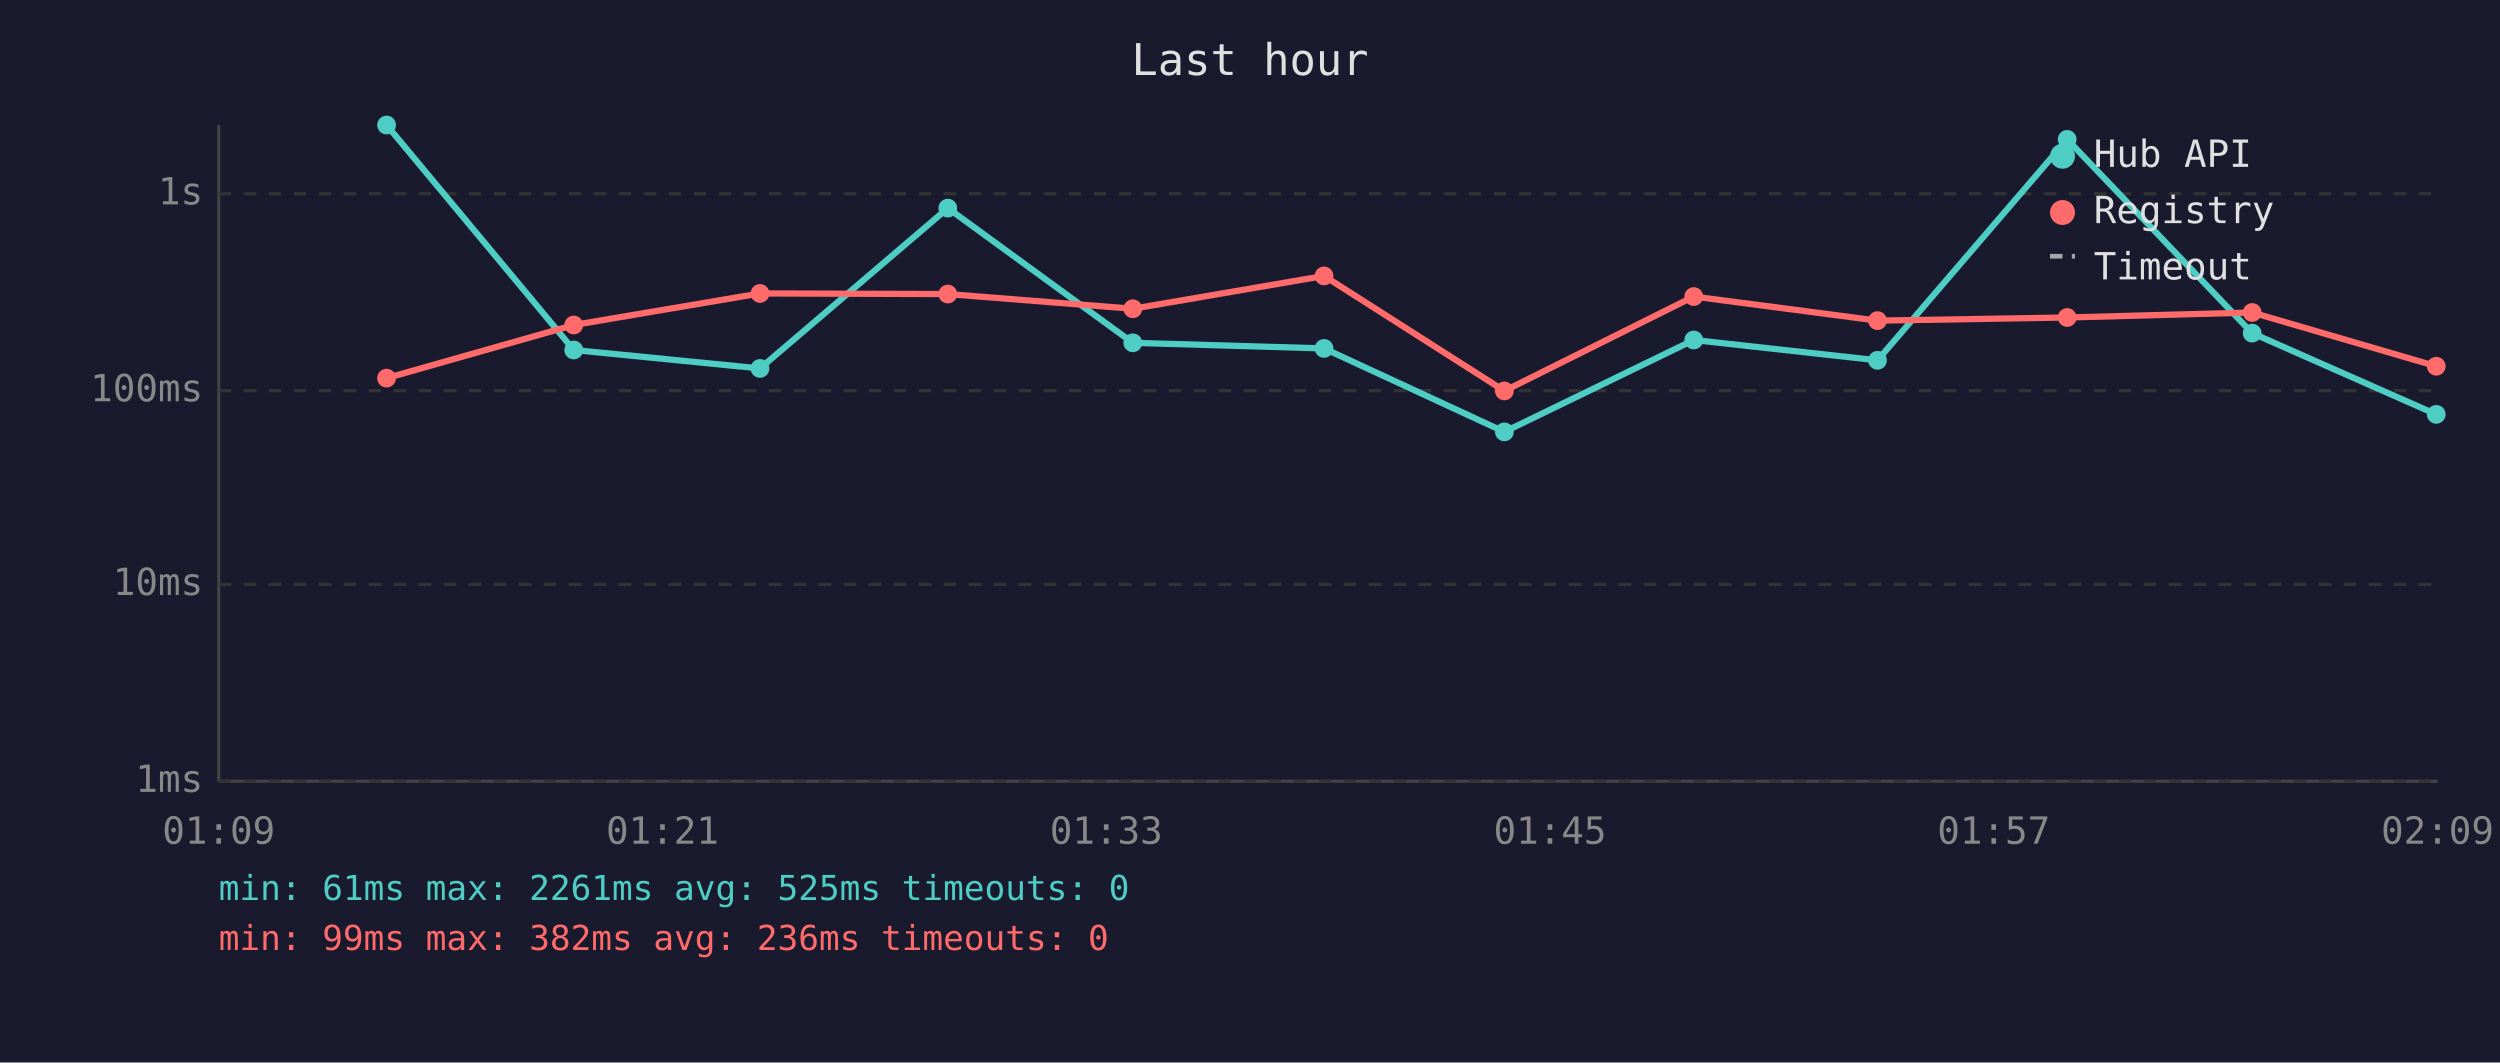
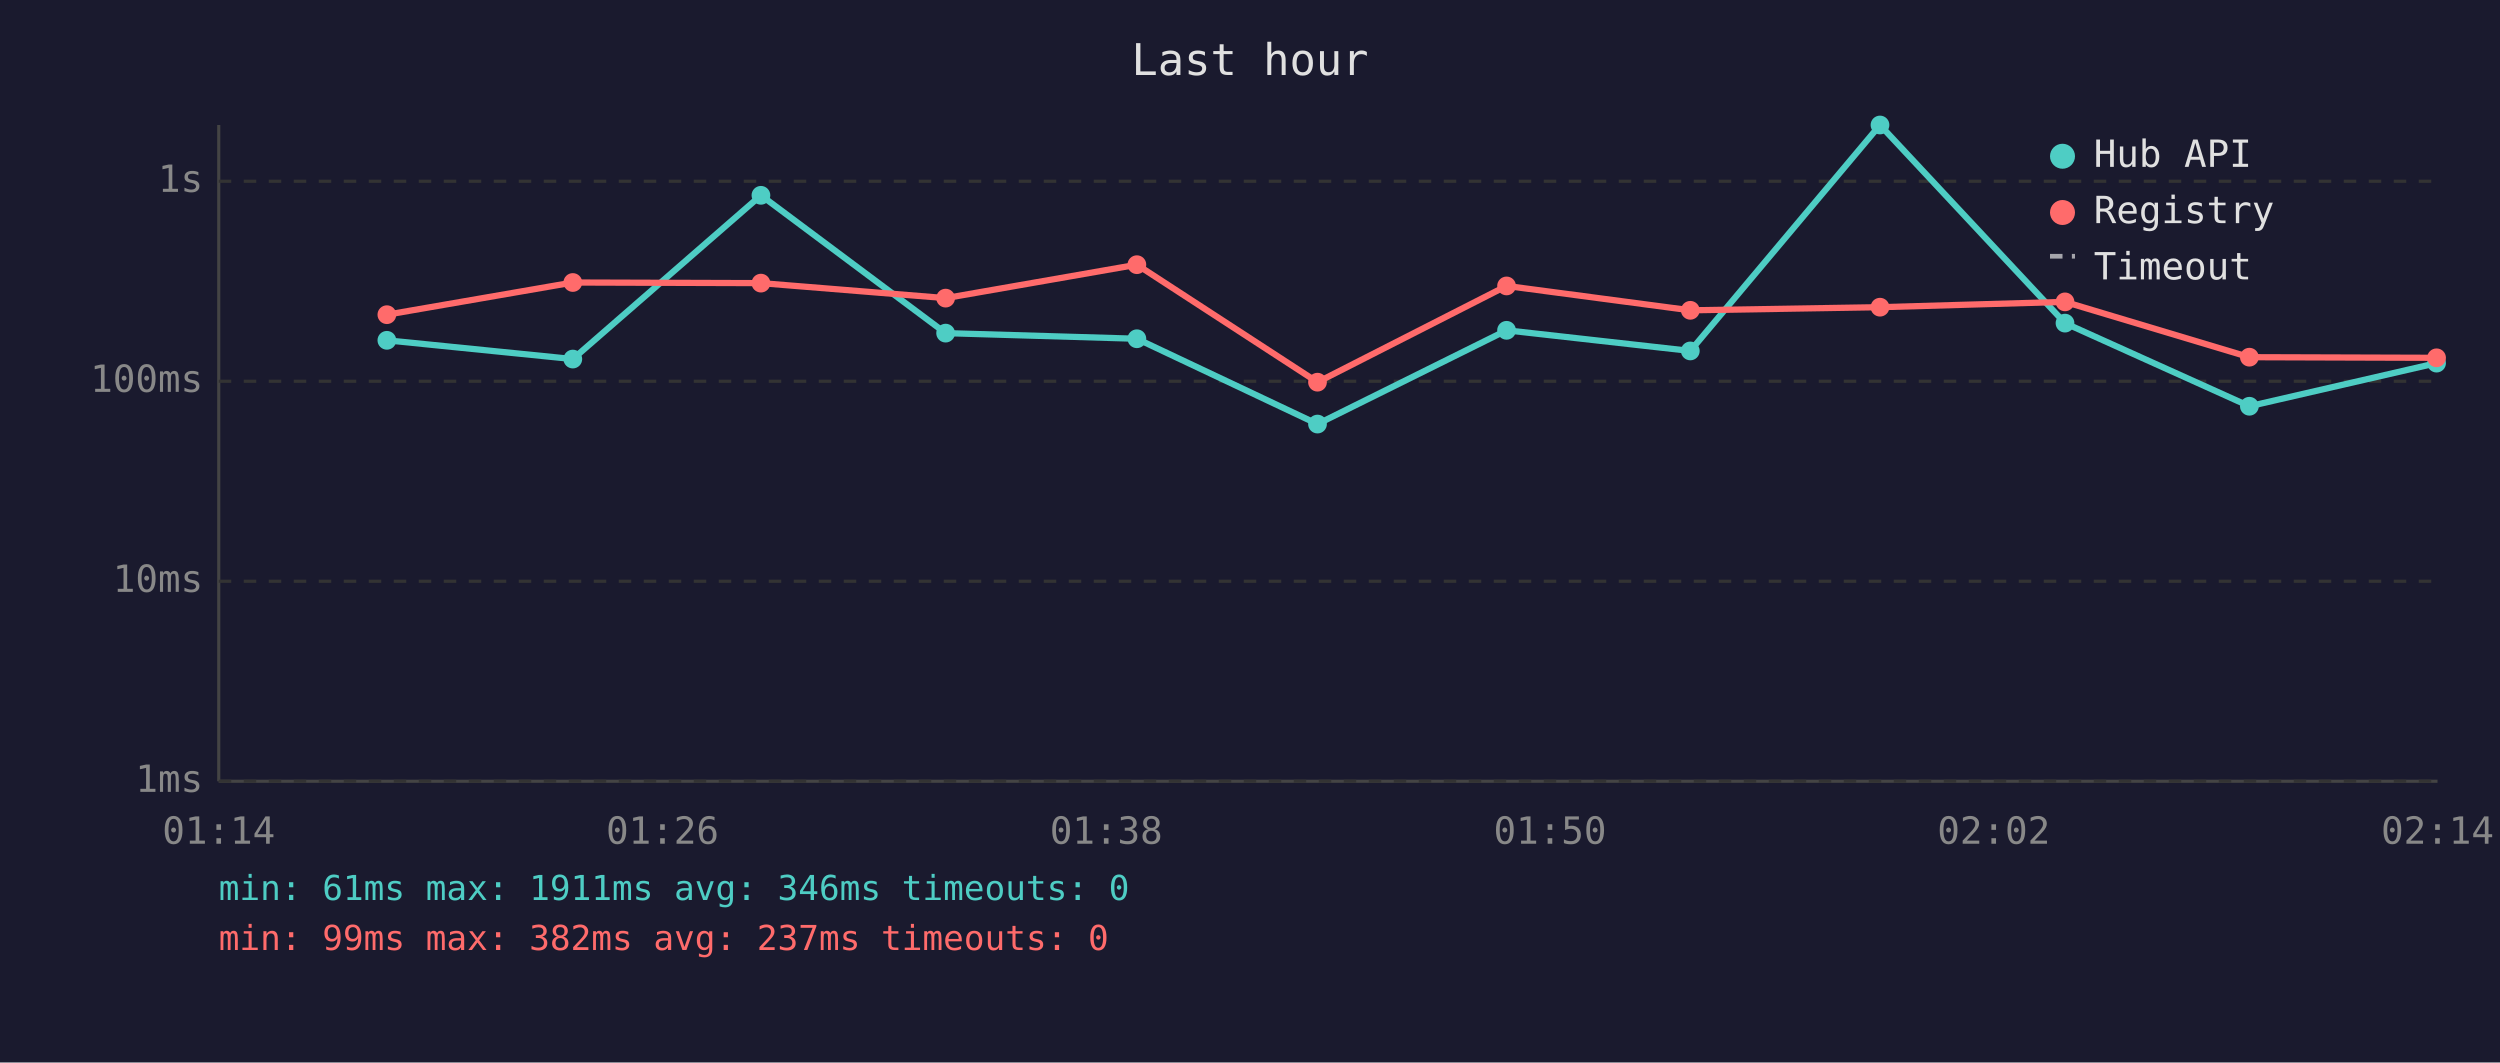
<svg xmlns="http://www.w3.org/2000/svg" viewBox="0 0 800 340" font-family="monospace" font-size="12">
  <rect width="800" height="340" fill="#1a1a2e" />
  <text x="400" y="24" fill="#e0e0e0" font-size="14" text-anchor="middle">Last hour</text>
  <line x1="70" y1="40" x2="70" y2="250" stroke="#444" stroke-width="1" />
  <line x1="70" y1="250" x2="780" y2="250" stroke="#444" stroke-width="1" />
  <line x1="70" y1="250" x2="780" y2="250" stroke="#333" stroke-width="1" stroke-dasharray="4" />
  <text x="65" y="250" fill="#888" text-anchor="end" dominant-baseline="middle">1ms</text>
-   <line x1="70" y1="187" x2="780" y2="187" stroke="#333" stroke-width="1" stroke-dasharray="4" />
-   <text x="65" y="187" fill="#888" text-anchor="end" dominant-baseline="middle">10ms</text>
-   <line x1="70" y1="125" x2="780" y2="125" stroke="#333" stroke-width="1" stroke-dasharray="4" />
-   <text x="65" y="125" fill="#888" text-anchor="end" dominant-baseline="middle">100ms</text>
-   <line x1="70" y1="62" x2="780" y2="62" stroke="#333" stroke-width="1" stroke-dasharray="4" />
-   <text x="65" y="62" fill="#888" text-anchor="end" dominant-baseline="middle">1s</text>
-   <text x="70" y="270" fill="#888" text-anchor="middle">01:09</text>
-   <text x="212" y="270" fill="#888" text-anchor="middle">01:21</text>
-   <text x="354" y="270" fill="#888" text-anchor="middle">01:33</text>
-   <text x="496" y="270" fill="#888" text-anchor="middle">01:45</text>
-   <text x="638" y="270" fill="#888" text-anchor="middle">01:57</text>
-   <text x="780" y="270" fill="#888" text-anchor="middle">02:09</text>
-   <polyline points="123.7,40.0 183.6,112.0 243.2,117.9 303.3,66.6 362.5,109.7 423.7,111.5 481.4,138.2 542.0,108.8 600.8,115.3 661.5,44.6 720.7,106.6 779.6,132.6" fill="none" stroke="#4ecdc4" stroke-width="2" opacity="1" />
-   <circle cx="123.7" cy="40.0" r="3" fill="#4ecdc4" />
-   <circle cx="183.6" cy="112.0" r="3" fill="#4ecdc4" />
-   <circle cx="243.2" cy="117.9" r="3" fill="#4ecdc4" />
-   <circle cx="303.3" cy="66.6" r="3" fill="#4ecdc4" />
-   <circle cx="362.5" cy="109.7" r="3" fill="#4ecdc4" />
-   <circle cx="423.7" cy="111.5" r="3" fill="#4ecdc4" />
-   <circle cx="481.4" cy="138.2" r="3" fill="#4ecdc4" />
-   <circle cx="542.0" cy="108.8" r="3" fill="#4ecdc4" />
-   <circle cx="600.8" cy="115.3" r="3" fill="#4ecdc4" />
-   <circle cx="661.5" cy="44.6" r="3" fill="#4ecdc4" />
-   <circle cx="720.7" cy="106.6" r="3" fill="#4ecdc4" />
-   <circle cx="779.6" cy="132.6" r="3" fill="#4ecdc4" />
-   <polyline points="123.7,121.0 183.6,104.0 243.2,93.9 303.3,94.1 362.5,98.8 423.7,88.3 481.4,125.1 542.0,94.9 600.8,102.6 661.5,101.6 720.7,100.0 779.6,117.2" fill="none" stroke="#ff6b6b" stroke-width="2" opacity="1" />
-   <circle cx="123.7" cy="121.0" r="3" fill="#ff6b6b" />
-   <circle cx="183.6" cy="104.0" r="3" fill="#ff6b6b" />
-   <circle cx="243.2" cy="93.9" r="3" fill="#ff6b6b" />
-   <circle cx="303.3" cy="94.1" r="3" fill="#ff6b6b" />
-   <circle cx="362.5" cy="98.8" r="3" fill="#ff6b6b" />
-   <circle cx="423.7" cy="88.3" r="3" fill="#ff6b6b" />
-   <circle cx="481.4" cy="125.1" r="3" fill="#ff6b6b" />
-   <circle cx="542.0" cy="94.9" r="3" fill="#ff6b6b" />
-   <circle cx="600.8" cy="102.6" r="3" fill="#ff6b6b" />
-   <circle cx="661.5" cy="101.6" r="3" fill="#ff6b6b" />
-   <circle cx="720.7" cy="100.0" r="3" fill="#ff6b6b" />
-   <circle cx="779.6" cy="117.2" r="3" fill="#ff6b6b" />
+   <line x1="70" y1="186" x2="780" y2="186" stroke="#333" stroke-width="1" stroke-dasharray="4" />
+   <text x="65" y="186" fill="#888" text-anchor="end" dominant-baseline="middle">10ms</text>
+   <line x1="70" y1="122" x2="780" y2="122" stroke="#333" stroke-width="1" stroke-dasharray="4" />
+   <text x="65" y="122" fill="#888" text-anchor="end" dominant-baseline="middle">100ms</text>
+   <line x1="70" y1="58" x2="780" y2="58" stroke="#333" stroke-width="1" stroke-dasharray="4" />
+   <text x="65" y="58" fill="#888" text-anchor="end" dominant-baseline="middle">1s</text>
+   <text x="70" y="270" fill="#888" text-anchor="middle">01:14</text>
+   <text x="212" y="270" fill="#888" text-anchor="middle">01:26</text>
+   <text x="354" y="270" fill="#888" text-anchor="middle">01:38</text>
+   <text x="496" y="270" fill="#888" text-anchor="middle">01:50</text>
+   <text x="638" y="270" fill="#888" text-anchor="middle">02:02</text>
+   <text x="780" y="270" fill="#888" text-anchor="middle">02:14</text>
+   <polyline points="123.8,108.9 183.3,114.9 243.5,62.5 302.6,106.6 363.8,108.4 421.6,135.7 482.1,105.7 540.9,112.3 601.6,40.0 660.8,103.4 719.8,130.0 779.7,116.2" fill="none" stroke="#4ecdc4" stroke-width="2" opacity="1" />
+   <circle cx="123.8" cy="108.9" r="3" fill="#4ecdc4" />
+   <circle cx="183.3" cy="114.9" r="3" fill="#4ecdc4" />
+   <circle cx="243.5" cy="62.5" r="3" fill="#4ecdc4" />
+   <circle cx="302.6" cy="106.6" r="3" fill="#4ecdc4" />
+   <circle cx="363.8" cy="108.4" r="3" fill="#4ecdc4" />
+   <circle cx="421.6" cy="135.7" r="3" fill="#4ecdc4" />
+   <circle cx="482.1" cy="105.7" r="3" fill="#4ecdc4" />
+   <circle cx="540.9" cy="112.3" r="3" fill="#4ecdc4" />
+   <circle cx="601.6" cy="40.0" r="3" fill="#4ecdc4" />
+   <circle cx="660.8" cy="103.4" r="3" fill="#4ecdc4" />
+   <circle cx="719.8" cy="130.0" r="3" fill="#4ecdc4" />
+   <circle cx="779.7" cy="116.2" r="3" fill="#4ecdc4" />
+   <polyline points="123.8,100.7 183.3,90.4 243.5,90.6 302.6,95.4 363.8,84.7 421.6,122.3 482.1,91.5 540.9,99.3 601.6,98.3 660.8,96.6 719.8,114.3 779.7,114.5" fill="none" stroke="#ff6b6b" stroke-width="2" opacity="1" />
+   <circle cx="123.8" cy="100.7" r="3" fill="#ff6b6b" />
+   <circle cx="183.3" cy="90.4" r="3" fill="#ff6b6b" />
+   <circle cx="243.5" cy="90.6" r="3" fill="#ff6b6b" />
+   <circle cx="302.6" cy="95.4" r="3" fill="#ff6b6b" />
+   <circle cx="363.8" cy="84.7" r="3" fill="#ff6b6b" />
+   <circle cx="421.6" cy="122.3" r="3" fill="#ff6b6b" />
+   <circle cx="482.1" cy="91.5" r="3" fill="#ff6b6b" />
+   <circle cx="540.9" cy="99.3" r="3" fill="#ff6b6b" />
+   <circle cx="601.6" cy="98.3" r="3" fill="#ff6b6b" />
+   <circle cx="660.8" cy="96.6" r="3" fill="#ff6b6b" />
+   <circle cx="719.8" cy="114.3" r="3" fill="#ff6b6b" />
+   <circle cx="779.7" cy="114.5" r="3" fill="#ff6b6b" />
  <circle cx="660" cy="50" r="4" fill="#4ecdc4" />
  <text x="670" y="50" fill="#e0e0e0" dominant-baseline="middle">Hub API</text>
  <circle cx="660" cy="68" r="4" fill="#ff6b6b" />
  <text x="670" y="68" fill="#e0e0e0" dominant-baseline="middle">Registry</text>
  <line x1="656" y1="82" x2="664" y2="82" stroke="#e0e0e0" stroke-width="1.5" stroke-dasharray="4,3" opacity="0.7" />
  <text x="670" y="86" fill="#e0e0e0" dominant-baseline="middle">Timeout</text>
-   <text x="70" y="288" fill="#4ecdc4" font-size="11">min: 61ms  max: 2261ms  avg: 525ms  timeouts: 0</text>
-   <text x="70" y="304" fill="#ff6b6b" font-size="11">min: 99ms  max: 382ms  avg: 236ms  timeouts: 0</text>
+   <text x="70" y="288" fill="#4ecdc4" font-size="11">min: 61ms  max: 1911ms  avg: 346ms  timeouts: 0</text>
+   <text x="70" y="304" fill="#ff6b6b" font-size="11">min: 99ms  max: 382ms  avg: 237ms  timeouts: 0</text>
</svg>
